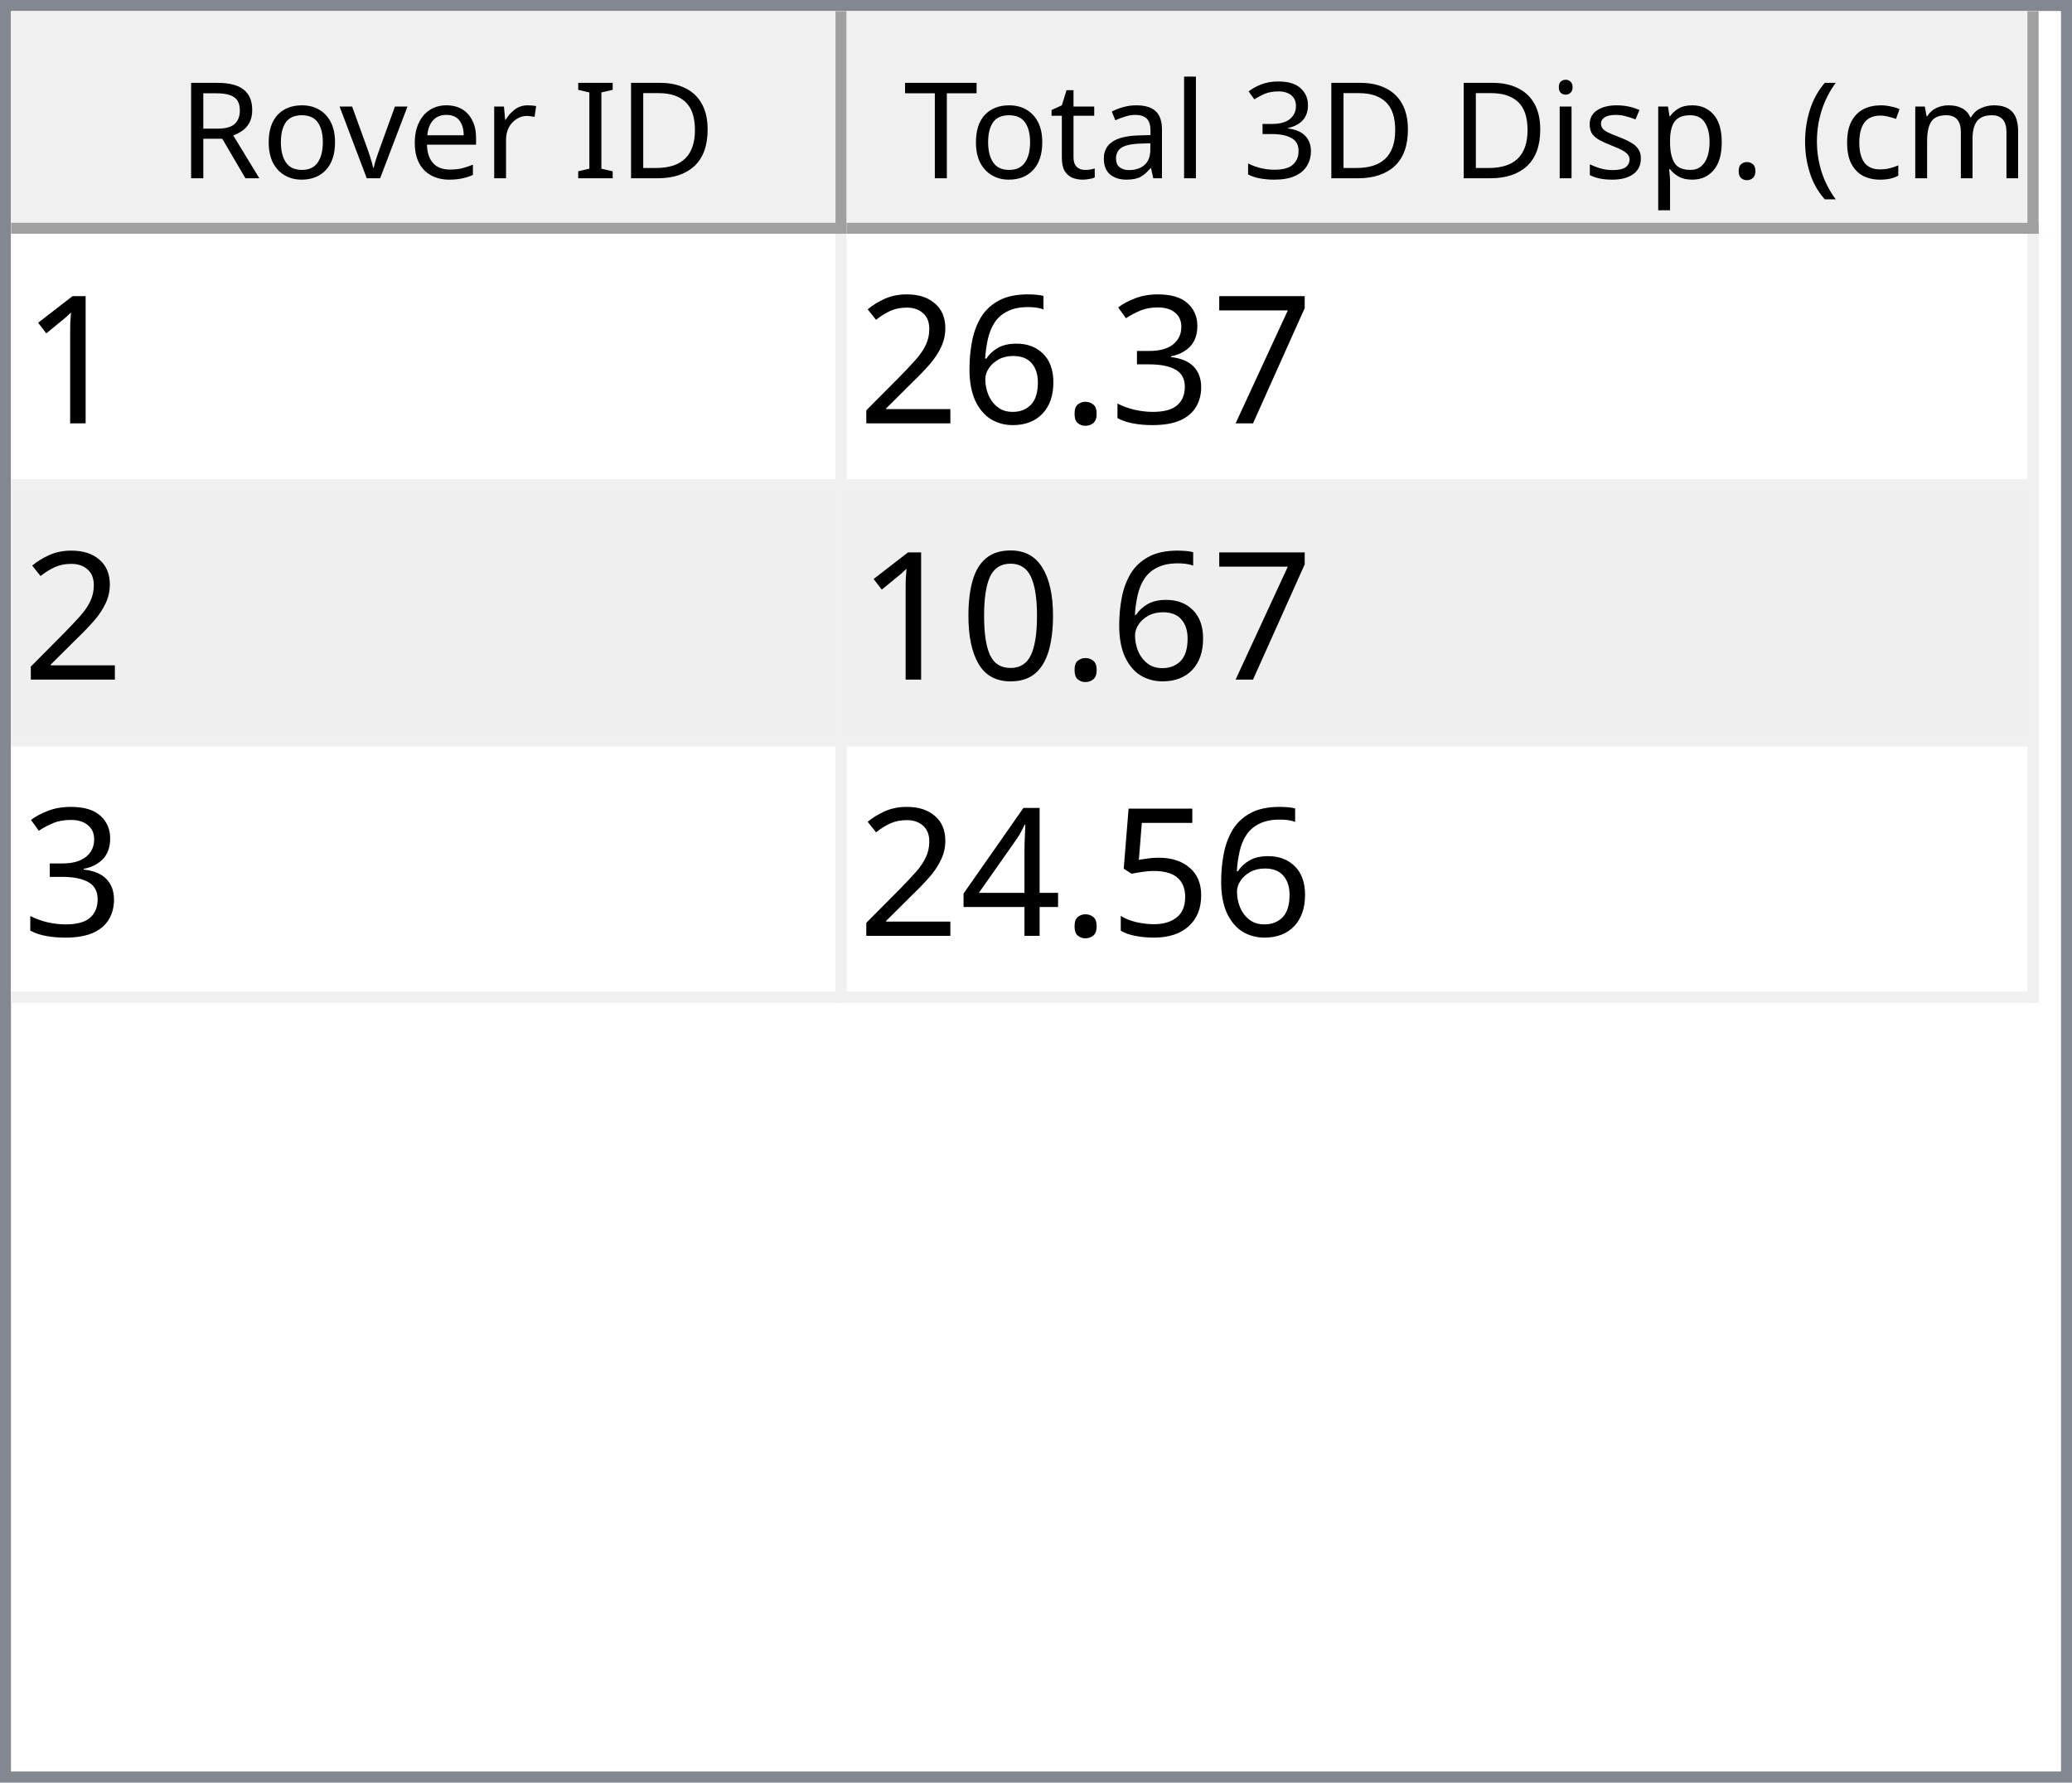
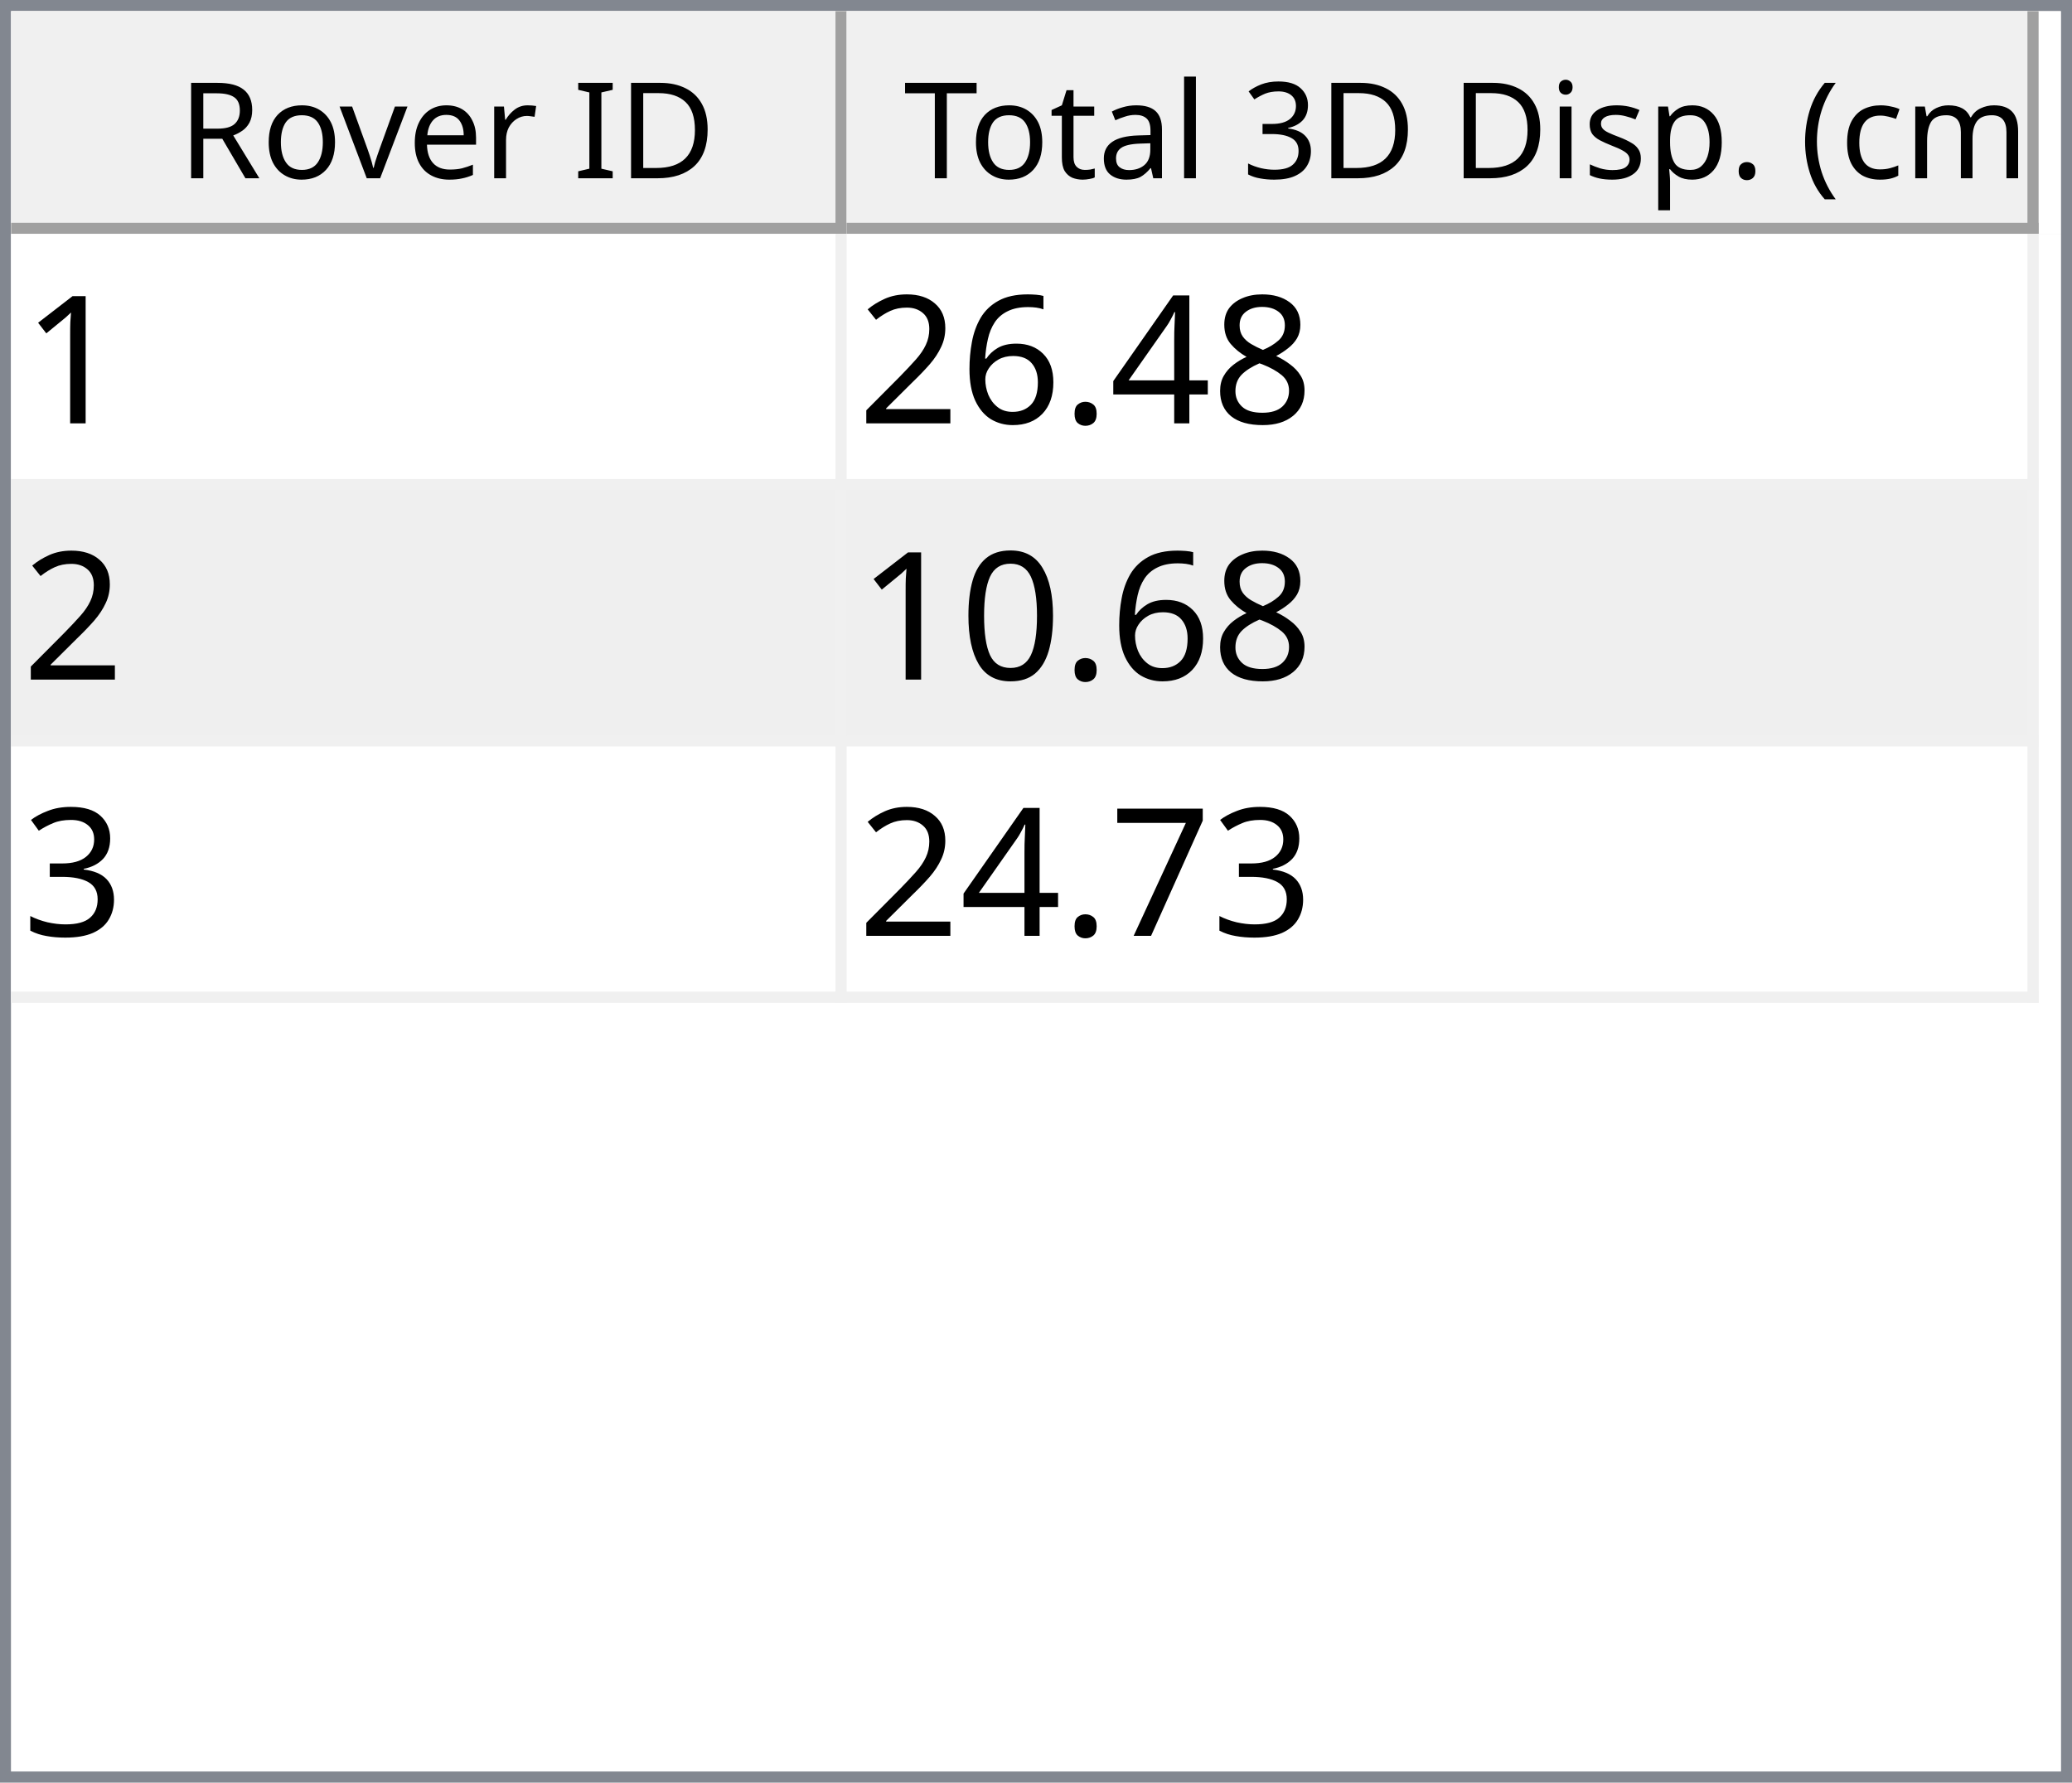
<svg xmlns="http://www.w3.org/2000/svg" style="fill-opacity:1; color-rendering:auto; color-interpolation:auto; text-rendering:auto; stroke:black; stroke-linecap:square; stroke-miterlimit:10; shape-rendering:auto; stroke-opacity:1; fill:black; stroke-dasharray:none; font-weight:normal; stroke-width:1; font-family:'Dialog'; font-style:normal; stroke-linejoin:miter; font-size:12px; stroke-dashoffset:0; image-rendering:auto;" width="186" height="160">
  <defs id="genericDefs" />
  <g>
    <defs id="defs1">
      <clipPath clipPathUnits="userSpaceOnUse" id="clipPath1">
        <path d="M0 0 L186 0 L186 160 L0 160 L0 0 Z" />
      </clipPath>
      <clipPath clipPathUnits="userSpaceOnUse" id="clipPath2">
        <path d="M0 0 L0 160 L186 160 L186 0 Z" />
      </clipPath>
      <clipPath clipPathUnits="userSpaceOnUse" id="clipPath3">
        <path d="M0 0 L0 20 L184 20 L184 0 Z" />
      </clipPath>
      <clipPath clipPathUnits="userSpaceOnUse" id="clipPath4">
        <path d="M0 0 L0 20 L75 20 L75 0 Z" />
      </clipPath>
      <clipPath clipPathUnits="userSpaceOnUse" id="clipPath5">
        <path d="M1 1 L1 19 L74 19 L74 1 Z" />
      </clipPath>
      <clipPath clipPathUnits="userSpaceOnUse" id="clipPath6">
        <path d="M0 0 L0 18 L73 18 L73 0 Z" />
      </clipPath>
      <clipPath clipPathUnits="userSpaceOnUse" id="clipPath7">
        <path d="M-0.5 -0.5 L-0.5 19.5 L74.5 19.5 L74.5 -0.5 Z" />
      </clipPath>
      <clipPath clipPathUnits="userSpaceOnUse" id="clipPath8">
        <path d="M0 0 L0 20 L107 20 L107 0 Z" />
      </clipPath>
      <clipPath clipPathUnits="userSpaceOnUse" id="clipPath9">
        <path d="M1 1 L1 19 L106 19 L106 1 Z" />
      </clipPath>
      <clipPath clipPathUnits="userSpaceOnUse" id="clipPath10">
        <path d="M0 0 L0 18 L105 18 L105 0 Z" />
      </clipPath>
      <clipPath clipPathUnits="userSpaceOnUse" id="clipPath11">
        <path d="M-0.5 -0.5 L-0.5 19.5 L106.5 19.5 L106.5 -0.5 Z" />
      </clipPath>
      <clipPath clipPathUnits="userSpaceOnUse" id="clipPath12">
        <path d="M0 0 L0 138 L184 138 L184 0 Z" />
      </clipPath>
      <clipPath clipPathUnits="userSpaceOnUse" id="clipPath13">
        <path d="M0 0 L0 69 L182 69 L182 0 Z" />
      </clipPath>
      <clipPath clipPathUnits="userSpaceOnUse" id="clipPath14">
        <path d="M-0.5 -0.5 L-0.5 68.5 L181.5 68.5 L181.5 -0.5 Z" />
      </clipPath>
      <clipPath clipPathUnits="userSpaceOnUse" id="clipPath15">
        <path d="M0 0 L0 22 L74 22 L74 0 Z" />
      </clipPath>
      <clipPath clipPathUnits="userSpaceOnUse" id="clipPath16">
        <path d="M0 0 L0 22 L106 22 L106 0 Z" />
      </clipPath>
      <font horiz-adv-x="64.551" id="font1">
        <font-face ascent="107.91" descent="25.098" units-per-em="100" style="font-style:normal; font-family:Segoe UI; font-weight:normal;" />
        <missing-glyph horiz-adv-x="64.551" d="M8.109 0 L8.109 68.266 L56.453 68.266 L56.453 0 L8.109 0 ZM15.328 7.234 L49.219 7.234 L49.219 61.031 L15.328 61.031 L15.328 7.234 Z" />
        <glyph unicode="D" horiz-adv-x="70.117" d="M9.188 0 L9.188 70.016 L28.516 70.016 Q65.531 70.016 65.531 35.891 Q65.531 19.672 55.25 9.836 Q44.969 0 27.734 0 L9.188 0 ZM17.391 62.594 L17.391 7.422 L27.828 7.422 Q41.609 7.422 49.273 14.797 Q56.938 22.172 56.938 35.688 Q56.938 62.594 28.328 62.594 L17.391 62.594 Z" />
        <glyph unicode="I" horiz-adv-x="26.611" d="M17.391 0 L9.188 0 L9.188 70.016 L17.391 70.016 L17.391 0 Z" />
        <glyph unicode=" " horiz-adv-x="27.393" d="" />
        <glyph unicode="r" horiz-adv-x="34.766" d="M34.188 41.891 Q32.078 43.5 28.125 43.5 Q23 43.5 19.555 38.672 Q16.109 33.844 16.109 25.484 L16.109 0 L8.109 0 L8.109 50 L16.109 50 L16.109 39.703 L16.312 39.703 Q18.016 44.969 21.531 47.922 Q25.047 50.875 29.391 50.875 Q32.516 50.875 34.188 50.203 L34.188 41.891 Z" />
        <glyph unicode="e" horiz-adv-x="52.295" d="M48.297 23 L12.984 23 Q13.188 14.656 17.484 10.109 Q21.781 5.562 29.297 5.562 Q37.75 5.562 44.828 11.141 L44.828 3.609 Q38.234 -1.172 27.391 -1.172 Q16.797 -1.172 10.742 5.641 Q4.688 12.453 4.688 24.812 Q4.688 36.469 11.305 43.82 Q17.922 51.172 27.734 51.172 Q37.547 51.172 42.922 44.828 Q48.297 38.484 48.297 27.203 L48.297 23 ZM40.094 29.781 Q40.047 36.719 36.75 40.578 Q33.453 44.438 27.594 44.438 Q21.922 44.438 17.969 40.383 Q14.016 36.328 13.094 29.781 L40.094 29.781 Z" />
        <glyph unicode="v" horiz-adv-x="47.9" d="M47.406 50 L27.484 0 L19.625 0 L0.688 50 L9.469 50 L22.172 13.672 Q23.578 9.672 23.922 6.688 L24.125 6.688 Q24.609 10.453 25.688 13.484 L38.969 50 L47.406 50 Z" />
        <glyph unicode="o" horiz-adv-x="58.594" d="M29 -1.172 Q17.922 -1.172 11.305 5.836 Q4.688 12.844 4.688 24.422 Q4.688 37.016 11.57 44.094 Q18.453 51.172 30.172 51.172 Q41.359 51.172 47.633 44.289 Q53.906 37.406 53.906 25.203 Q53.906 13.234 47.141 6.031 Q40.375 -1.172 29 -1.172 ZM29.594 44.438 Q21.875 44.438 17.383 39.188 Q12.891 33.938 12.891 24.703 Q12.891 15.828 17.43 10.695 Q21.969 5.562 29.594 5.562 Q37.359 5.562 41.531 10.594 Q45.703 15.625 45.703 24.906 Q45.703 34.281 41.531 39.359 Q37.359 44.438 29.594 44.438 Z" />
        <glyph unicode="R" horiz-adv-x="59.814" d="M59.375 0 L49.609 0 L37.891 19.625 Q36.281 22.359 34.766 24.289 Q33.25 26.219 31.664 27.438 Q30.078 28.656 28.25 29.219 Q26.422 29.781 24.125 29.781 L17.391 29.781 L17.391 0 L9.188 0 L9.188 70.016 L30.078 70.016 Q34.672 70.016 38.555 68.867 Q42.438 67.719 45.289 65.375 Q48.141 63.031 49.758 59.547 Q51.375 56.062 51.375 51.375 Q51.375 47.703 50.273 44.656 Q49.172 41.609 47.148 39.211 Q45.125 36.812 42.266 35.133 Q39.406 33.453 35.844 32.516 L35.844 32.328 Q37.594 31.547 38.891 30.547 Q40.188 29.547 41.359 28.18 Q42.531 26.812 43.68 25.078 Q44.828 23.344 46.234 21.047 L59.375 0 ZM17.391 62.594 L17.391 37.203 L28.516 37.203 Q31.594 37.203 34.203 38.133 Q36.812 39.062 38.719 40.797 Q40.625 42.531 41.703 45.047 Q42.781 47.562 42.781 50.688 Q42.781 56.297 39.141 59.445 Q35.5 62.594 28.609 62.594 L17.391 62.594 Z" />
        <glyph unicode=")" horiz-adv-x="30.176" d="M8.297 -15.922 L1.172 -15.922 Q16.406 2.344 16.406 26.812 Q16.406 51.469 1.078 70.016 L8.297 70.016 Q23.531 52.156 23.531 26.703 Q23.531 1.375 8.297 -15.922 Z" />
        <glyph unicode="m" horiz-adv-x="86.133" d="M79.109 0 L71.094 0 L71.094 28.719 Q71.094 37.016 68.531 40.727 Q65.969 44.438 59.906 44.438 Q54.781 44.438 51.195 39.75 Q47.609 35.062 47.609 28.516 L47.609 0 L39.594 0 L39.594 29.688 Q39.594 44.438 28.219 44.438 Q22.953 44.438 19.531 40.016 Q16.109 35.594 16.109 28.516 L16.109 0 L8.109 0 L8.109 50 L16.109 50 L16.109 42.094 L16.312 42.094 Q21.625 51.172 31.844 51.172 Q36.969 51.172 40.773 48.312 Q44.578 45.453 46 40.828 Q51.562 51.172 62.594 51.172 Q79.109 51.172 79.109 30.812 L79.109 0 Z" />
        <glyph unicode="c" horiz-adv-x="46.191" d="M42.188 2.297 Q36.422 -1.172 28.516 -1.172 Q17.828 -1.172 11.258 5.789 Q4.688 12.75 4.688 23.828 Q4.688 36.188 11.766 43.68 Q18.844 51.172 30.672 51.172 Q37.25 51.172 42.281 48.734 L42.281 40.531 Q36.719 44.438 30.375 44.438 Q22.703 44.438 17.797 38.945 Q12.891 33.453 12.891 24.516 Q12.891 15.719 17.508 10.641 Q22.125 5.562 29.891 5.562 Q36.422 5.562 42.188 9.906 L42.188 2.297 Z" />
        <glyph unicode="(" horiz-adv-x="30.176" d="M29.109 -15.922 L21.969 -15.922 Q6.844 1.375 6.844 26.703 Q6.844 52.156 21.969 70.016 L29.203 70.016 Q13.875 51.469 13.875 26.812 Q13.875 2.344 29.109 -15.922 Z" />
        <glyph unicode="." horiz-adv-x="21.68" d="M10.891 -1.078 Q8.641 -1.078 7.055 0.539 Q5.469 2.156 5.469 4.391 Q5.469 6.641 7.055 8.273 Q8.641 9.906 10.891 9.906 Q13.188 9.906 14.797 8.273 Q16.406 6.641 16.406 4.391 Q16.406 2.156 14.797 0.539 Q13.188 -1.078 10.891 -1.078 Z" />
        <glyph unicode="p" horiz-adv-x="58.789" d="M16.312 7.234 L16.109 7.234 L16.109 -23 L8.109 -23 L8.109 50 L16.109 50 L16.109 41.219 L16.312 41.219 Q22.219 51.172 33.594 51.172 Q43.266 51.172 48.688 44.461 Q54.109 37.75 54.109 26.469 Q54.109 13.922 48 6.375 Q41.891 -1.172 31.297 -1.172 Q21.578 -1.172 16.312 7.234 ZM16.109 27.391 L16.109 20.406 Q16.109 14.203 20.141 9.883 Q24.172 5.562 30.375 5.562 Q37.641 5.562 41.773 11.133 Q45.906 16.703 45.906 26.609 Q45.906 34.969 42.047 39.703 Q38.188 44.438 31.594 44.438 Q24.609 44.438 20.359 39.578 Q16.109 34.719 16.109 27.391 Z" />
        <glyph unicode="s" horiz-adv-x="42.432" d="M5.078 1.812 L5.078 10.406 Q11.625 5.562 19.484 5.562 Q30.031 5.562 30.031 12.594 Q30.031 14.594 29.125 15.992 Q28.219 17.391 26.68 18.461 Q25.141 19.531 23.07 20.383 Q21 21.234 18.609 22.172 Q15.281 23.484 12.766 24.828 Q10.25 26.172 8.57 27.859 Q6.891 29.547 6.031 31.695 Q5.172 33.844 5.172 36.719 Q5.172 40.234 6.789 42.945 Q8.406 45.656 11.086 47.484 Q13.766 49.312 17.211 50.242 Q20.656 51.172 24.312 51.172 Q30.812 51.172 35.938 48.922 L35.938 40.828 Q30.422 44.438 23.25 44.438 Q21 44.438 19.195 43.922 Q17.391 43.406 16.094 42.477 Q14.797 41.547 14.086 40.258 Q13.375 38.969 13.375 37.406 Q13.375 35.453 14.086 34.133 Q14.797 32.812 16.164 31.789 Q17.531 30.766 19.484 29.938 Q21.438 29.109 23.922 28.125 Q27.25 26.859 29.883 25.516 Q32.516 24.172 34.375 22.484 Q36.234 20.797 37.234 18.602 Q38.234 16.406 38.234 13.375 Q38.234 9.672 36.602 6.938 Q34.969 4.203 32.234 2.398 Q29.5 0.594 25.93 -0.289 Q22.359 -1.172 18.453 -1.172 Q10.75 -1.172 5.078 1.812 Z" />
        <glyph unicode="i" horiz-adv-x="24.219" d="M12.203 62.703 Q10.062 62.703 8.547 64.164 Q7.031 65.625 7.031 67.875 Q7.031 70.125 8.547 71.609 Q10.062 73.094 12.203 73.094 Q14.406 73.094 15.945 71.609 Q17.484 70.125 17.484 67.875 Q17.484 65.719 15.945 64.211 Q14.406 62.703 12.203 62.703 ZM16.109 0 L8.109 0 L8.109 50 L16.109 50 L16.109 0 Z" />
        <glyph unicode="3" horiz-adv-x="53.906" d="M46.531 19.828 Q46.531 15.094 44.75 11.211 Q42.969 7.328 39.719 4.57 Q36.469 1.812 31.93 0.297 Q27.391 -1.219 21.922 -1.219 Q11.922 -1.219 6 2.594 L6 11.188 Q13.094 5.609 22.219 5.609 Q25.875 5.609 28.828 6.539 Q31.781 7.469 33.906 9.227 Q36.031 10.984 37.18 13.477 Q38.328 15.969 38.328 19.094 Q38.328 32.812 18.797 32.812 L12.984 32.812 L12.984 39.594 L18.5 39.594 Q35.797 39.594 35.797 52.484 Q35.797 64.406 22.609 64.406 Q15.188 64.406 8.688 59.422 L8.688 67.188 Q15.375 71.188 24.609 71.188 Q29 71.188 32.57 69.969 Q36.141 68.75 38.68 66.555 Q41.219 64.359 42.609 61.281 Q44 58.203 44 54.5 Q44 40.672 30.031 36.719 L30.031 36.531 Q33.594 36.141 36.625 34.797 Q39.656 33.453 41.852 31.305 Q44.047 29.156 45.289 26.25 Q46.531 23.344 46.531 19.828 Z" />
        <glyph unicode="l" horiz-adv-x="24.219" d="M16.109 0 L8.109 0 L8.109 74.031 L16.109 74.031 L16.109 0 Z" />
        <glyph unicode="a" horiz-adv-x="50.879" d="M43.891 0 L35.891 0 L35.891 7.812 L35.688 7.812 Q30.469 -1.172 20.312 -1.172 Q12.844 -1.172 8.617 2.781 Q4.391 6.734 4.391 13.281 Q4.391 27.297 20.906 29.594 L35.891 31.688 Q35.891 44.438 25.594 44.438 Q16.547 44.438 9.281 38.281 L9.281 46.484 Q16.656 51.172 26.266 51.172 Q43.891 51.172 43.891 32.516 L43.891 0 ZM35.891 25.297 L23.828 23.641 Q18.266 22.859 15.43 20.875 Q12.594 18.891 12.594 13.875 Q12.594 10.203 15.211 7.883 Q17.828 5.562 22.172 5.562 Q28.125 5.562 32.008 9.742 Q35.891 13.922 35.891 20.312 L35.891 25.297 Z" />
        <glyph unicode="t" horiz-adv-x="33.887" d="M31.297 0.484 Q28.469 -1.078 23.828 -1.078 Q10.688 -1.078 10.688 13.578 L10.688 43.172 L2.094 43.172 L2.094 50 L10.688 50 L10.688 62.203 L18.703 64.797 L18.703 50 L31.297 50 L31.297 43.172 L18.703 43.172 L18.703 14.984 Q18.703 9.969 20.414 7.82 Q22.125 5.672 26.078 5.672 Q29.109 5.672 31.297 7.328 L31.297 0.484 Z" />
        <glyph unicode="T" horiz-adv-x="52.393" d="M50.594 62.594 L30.375 62.594 L30.375 0 L22.172 0 L22.172 62.594 L2 62.594 L2 70.016 L50.594 70.016 L50.594 62.594 Z" />
      </font>
      <font horiz-adv-x="75.0" id="font2">
        <font-face ascent="100.537" descent="21.973" units-per-em="100" style="font-style:normal; font-family:sans-serif; font-weight:normal;" />
        <missing-glyph horiz-adv-x="75.0" d="M12.5 0 L12.5 62.5 L62.5 62.5 L62.5 0 L12.5 0 ZM14.062 1.562 L60.938 1.562 L60.938 60.938 L14.062 60.938 L14.062 1.562 Z" />
        <glyph unicode="1" horiz-adv-x="55.615" d="M37.25 0 L28.469 0 L28.469 56 Q25.297 52.984 20.141 49.953 Q14.984 46.922 10.891 45.406 L10.891 53.906 Q18.266 57.375 23.781 62.305 Q29.297 67.234 31.594 71.875 L37.25 71.875 L37.25 0 Z" />
-         <glyph unicode="7" horiz-adv-x="55.615" d="M4.734 62.203 L4.734 70.656 L51.078 70.656 L51.078 63.812 Q44.234 56.547 37.523 44.484 Q30.812 32.422 27.156 19.672 Q24.516 10.688 23.781 0 L14.75 0 Q14.891 8.453 18.062 20.414 Q21.234 32.375 27.172 43.484 Q33.109 54.594 39.797 62.203 L4.734 62.203 Z" />
-         <glyph unicode="3" horiz-adv-x="55.615" d="M4.203 18.891 L12.984 20.062 Q14.5 12.594 18.141 9.297 Q21.781 6 27 6 Q33.203 6 37.477 10.297 Q41.75 14.594 41.75 20.953 Q41.75 27 37.797 30.93 Q33.844 34.859 27.734 34.859 Q25.25 34.859 21.531 33.891 L22.516 41.609 Q23.391 41.5 23.922 41.5 Q29.547 41.5 34.039 44.43 Q38.531 47.359 38.531 53.469 Q38.531 58.297 35.258 61.477 Q31.984 64.656 26.812 64.656 Q21.688 64.656 18.266 61.43 Q14.844 58.203 13.875 51.766 L5.078 53.328 Q6.688 62.156 12.398 67.016 Q18.109 71.875 26.609 71.875 Q32.469 71.875 37.398 69.359 Q42.328 66.844 44.945 62.5 Q47.562 58.156 47.562 53.266 Q47.562 48.641 45.07 44.828 Q42.578 41.016 37.703 38.766 Q44.047 37.312 47.562 32.695 Q51.078 28.078 51.078 21.141 Q51.078 11.766 44.242 5.25 Q37.406 -1.266 26.953 -1.266 Q17.531 -1.266 11.305 4.352 Q5.078 9.969 4.203 18.891 Z" />
+         <glyph unicode="8" horiz-adv-x="55.615" d="M17.672 38.812 Q12.203 40.828 9.57 44.539 Q6.938 48.25 6.938 53.422 Q6.938 61.234 12.555 66.555 Q18.172 71.875 27.484 71.875 Q36.859 71.875 42.578 66.43 Q48.297 60.984 48.297 53.172 Q48.297 48.188 45.68 44.508 Q43.062 40.828 37.75 38.812 Q44.344 36.672 47.781 31.883 Q51.219 27.094 51.219 20.453 Q51.219 11.281 44.727 5.031 Q38.234 -1.219 27.641 -1.219 Q17.047 -1.219 10.547 5.055 Q4.047 11.328 4.047 20.703 Q4.047 27.688 7.594 32.398 Q11.141 37.109 17.672 38.812 ZM15.922 53.719 Q15.922 48.641 19.195 45.414 Q22.469 42.188 27.688 42.188 Q32.766 42.188 36.016 45.383 Q39.266 48.578 39.266 53.219 Q39.266 58.062 35.914 61.359 Q32.562 64.656 27.594 64.656 Q22.562 64.656 19.242 61.43 Q15.922 58.203 15.922 53.719 ZM13.094 20.656 Q13.094 16.891 14.875 13.375 Q16.656 9.859 20.172 7.93 Q23.688 6 27.734 6 Q34.031 6 38.133 10.055 Q42.234 14.109 42.234 20.359 Q42.234 26.703 38.016 30.859 Q33.797 35.016 27.438 35.016 Q21.234 35.016 17.164 30.914 Q13.094 26.812 13.094 20.656 Z" />
+         <glyph unicode="4" horiz-adv-x="55.615" d="M32.328 0 L32.328 17.141 L1.266 17.141 L1.266 25.203 L33.938 71.578 L41.109 71.578 L41.109 25.203 L50.781 25.203 L50.781 17.141 L41.109 17.141 L41.109 0 L32.328 0 ZM32.328 25.203 L32.328 57.469 L9.906 25.203 L32.328 25.203 Z" />
        <glyph unicode="." horiz-adv-x="27.783" d="M9.078 0 L9.078 10.016 L19.094 10.016 L19.094 0 L9.078 0 Z" />
        <glyph unicode="6" horiz-adv-x="55.615" d="M49.75 54.047 L41.016 53.375 Q39.844 58.547 37.703 60.891 Q34.125 64.656 28.906 64.656 Q24.703 64.656 21.531 62.312 Q17.391 59.281 14.992 53.469 Q12.594 47.656 12.5 36.922 Q15.672 41.75 20.266 44.094 Q24.859 46.438 29.891 46.438 Q38.672 46.438 44.852 39.969 Q51.031 33.5 51.031 23.25 Q51.031 16.5 48.125 10.719 Q45.219 4.938 40.141 1.859 Q35.062 -1.219 28.609 -1.219 Q17.625 -1.219 10.695 6.859 Q3.766 14.938 3.766 33.5 Q3.766 54.25 11.422 63.672 Q18.109 71.875 29.438 71.875 Q37.891 71.875 43.289 67.141 Q48.688 62.406 49.75 54.047 ZM13.875 23.188 Q13.875 18.656 15.797 14.508 Q17.719 10.359 21.188 8.18 Q24.656 6 28.469 6 Q34.031 6 38.039 10.492 Q42.047 14.984 42.047 22.703 Q42.047 30.125 38.086 34.398 Q34.125 38.672 28.125 38.672 Q22.172 38.672 18.023 34.398 Q13.875 30.125 13.875 23.188 Z" />
        <glyph unicode="2" horiz-adv-x="55.615" d="M50.344 8.453 L50.344 0 L3.031 0 Q2.938 3.172 4.047 6.109 Q5.859 10.938 9.836 15.625 Q13.812 20.312 21.344 26.469 Q33.016 36.031 37.117 41.625 Q41.219 47.219 41.219 52.203 Q41.219 57.422 37.477 61.008 Q33.734 64.594 27.734 64.594 Q21.391 64.594 17.578 60.789 Q13.766 56.984 13.719 50.25 L4.688 51.172 Q5.609 61.281 11.664 66.578 Q17.719 71.875 27.938 71.875 Q38.234 71.875 44.242 66.164 Q50.25 60.453 50.25 52 Q50.25 47.703 48.492 43.555 Q46.734 39.406 42.656 34.812 Q38.578 30.219 29.109 22.219 Q21.188 15.578 18.945 13.211 Q16.703 10.844 15.234 8.453 L50.344 8.453 Z" />
        <glyph unicode="0" horiz-adv-x="55.615" d="M4.156 35.297 Q4.156 48 6.766 55.742 Q9.375 63.484 14.523 67.68 Q19.672 71.875 27.484 71.875 Q33.25 71.875 37.594 69.555 Q41.938 67.234 44.773 62.867 Q47.609 58.5 49.219 52.227 Q50.828 45.953 50.828 35.297 Q50.828 22.703 48.242 14.969 Q45.656 7.234 40.508 3.008 Q35.359 -1.219 27.484 -1.219 Q17.141 -1.219 11.234 6.203 Q4.156 15.141 4.156 35.297 ZM13.188 35.297 Q13.188 17.672 17.312 11.836 Q21.438 6 27.484 6 Q33.547 6 37.672 11.859 Q41.797 17.719 41.797 35.297 Q41.797 52.984 37.672 58.789 Q33.547 64.594 27.391 64.594 Q21.344 64.594 17.719 59.469 Q13.188 52.938 13.188 35.297 Z" />
-         <glyph unicode="5" horiz-adv-x="55.615" d="M4.156 18.75 L13.375 19.531 Q14.406 12.797 18.141 9.398 Q21.875 6 27.156 6 Q33.5 6 37.891 10.789 Q42.281 15.578 42.281 23.484 Q42.281 31 38.062 35.352 Q33.844 39.703 27 39.703 Q22.75 39.703 19.336 37.773 Q15.922 35.844 13.969 32.766 L5.719 33.844 L12.641 70.609 L48.25 70.609 L48.25 62.203 L19.672 62.203 L15.828 42.969 Q22.266 47.469 29.344 47.469 Q38.719 47.469 45.164 40.969 Q51.609 34.469 51.609 24.266 Q51.609 14.547 45.953 7.469 Q39.062 -1.219 27.156 -1.219 Q17.391 -1.219 11.211 4.25 Q5.031 9.719 4.156 18.75 Z" />
-         <glyph unicode="4" horiz-adv-x="55.615" d="M32.328 0 L32.328 17.141 L1.266 17.141 L1.266 25.203 L33.938 71.578 L41.109 71.578 L41.109 25.203 L50.781 25.203 L50.781 17.141 L41.109 17.141 L41.109 0 L32.328 0 ZM32.328 25.203 L32.328 57.469 L9.906 25.203 L32.328 25.203 Z" />
+         <glyph unicode="3" horiz-adv-x="55.615" d="M4.203 18.891 L12.984 20.062 Q14.5 12.594 18.141 9.297 Q21.781 6 27 6 Q33.203 6 37.477 10.297 Q41.75 14.594 41.75 20.953 Q41.75 27 37.797 30.93 Q33.844 34.859 27.734 34.859 Q25.25 34.859 21.531 33.891 L22.516 41.609 Q23.391 41.5 23.922 41.5 Q29.547 41.5 34.039 44.43 Q38.531 47.359 38.531 53.469 Q38.531 58.297 35.258 61.477 Q31.984 64.656 26.812 64.656 Q21.688 64.656 18.266 61.43 Q14.844 58.203 13.875 51.766 L5.078 53.328 Q6.688 62.156 12.398 67.016 Q18.109 71.875 26.609 71.875 Q32.469 71.875 37.398 69.359 Q42.328 66.844 44.945 62.5 Q47.562 58.156 47.562 53.266 Q47.562 48.641 45.07 44.828 Q42.578 41.016 37.703 38.766 Q44.047 37.312 47.562 32.695 Q51.078 28.078 51.078 21.141 Q51.078 11.766 44.242 5.25 Q37.406 -1.266 26.953 -1.266 Q17.531 -1.266 11.305 4.352 Q5.078 9.969 4.203 18.891 Z" />
+         <glyph unicode="7" horiz-adv-x="55.615" d="M4.734 62.203 L4.734 70.656 L51.078 70.656 L51.078 63.812 Q44.234 56.547 37.523 44.484 Q30.812 32.422 27.156 19.672 Q24.516 10.688 23.781 0 L14.75 0 Q14.891 8.453 18.062 20.414 Q21.234 32.375 27.172 43.484 Q33.109 54.594 39.797 62.203 L4.734 62.203 Z" />
      </font>
    </defs>
    <g style="fill:white; stroke:white;">
      <rect x="0" y="0" width="186" style="clip-path:url(#clipPath1); stroke:none;" height="160" />
    </g>
    <g style="fill:white; text-rendering:optimizeSpeed; color-rendering:optimizeSpeed; image-rendering:optimizeSpeed; shape-rendering:crispEdges; stroke:white; color-interpolation:sRGB;">
      <rect x="0" width="186" height="160" y="0" style="stroke:none;" />
      <path style="stroke:none;" d="M0 160 L186 160 L186 0 L0 0 Z" />
    </g>
    <g style="fill:rgb(240,240,240); font-family:'Segoe UI'; stroke:rgb(240,240,240);">
      <rect x="0" y="0" width="186" style="clip-path:url(#clipPath2); stroke:none;" height="160" />
    </g>
    <g style="fill:rgb(130,135,144); font-family:'Segoe UI'; stroke:rgb(130,135,144);">
      <path d="M0 0 L186 0 L186 160 L0 160 L0 0 ZM1 1 L185 1 L185 159 L1 159 L1 1 Z" style="fill-rule:evenodd; clip-path:url(#clipPath2); stroke:none;" />
    </g>
    <g style="fill:white; font-family:'Segoe UI'; stroke:white;" transform="translate(1,1)">
      <rect x="0" y="0" width="184" style="clip-path:url(#clipPath3); stroke:none;" height="20" />
    </g>
    <g style="fill:rgb(240,240,240); font-family:'Segoe UI'; stroke:rgb(240,240,240);" transform="translate(1,1)">
      <rect x="0" y="0" width="75" style="clip-path:url(#clipPath4); stroke:none;" height="20" />
    </g>
    <g style="font-family:'Segoe UI';" transform="translate(2,2)">
      <text x="14" xml:space="preserve" y="14" style="clip-path:url(#clipPath6); stroke:none;">Rover ID</text>
    </g>
    <g style="fill:rgb(160,160,160); font-family:'Segoe UI'; stroke:rgb(160,160,160); stroke-linejoin:bevel;" transform="translate(1.5,1.5)">
      <line x1="74" x2="74" y1="0" style="fill:none; clip-path:url(#clipPath7);" y2="19" />
    </g>
    <g style="fill:rgb(160,160,160); font-family:'Segoe UI'; stroke:rgb(160,160,160); stroke-linejoin:bevel;" transform="matrix(1,0,0,1,1,1) translate(0.5,0.5)">
      <line x1="0" x2="74" y1="19" style="fill:none; clip-path:url(#clipPath7);" y2="19" />
    </g>
    <g style="fill:rgb(240,240,240); font-family:'Segoe UI'; stroke:rgb(240,240,240);" transform="translate(76,1)">
      <rect x="0" y="0" width="107" style="clip-path:url(#clipPath8); stroke:none;" height="20" />
    </g>
    <g style="font-family:'Segoe UI';" transform="translate(77,2)">
      <text x="1" xml:space="preserve" y="14" style="clip-path:url(#clipPath10); stroke:none;"> Total 3D Disp. (cm)</text>
    </g>
    <g style="fill:rgb(160,160,160); font-family:'Segoe UI'; stroke:rgb(160,160,160); stroke-linejoin:bevel;" transform="translate(76.5,1.5)">
      <line x1="106" x2="106" y1="0" style="fill:none; clip-path:url(#clipPath11);" y2="19" />
    </g>
    <g style="fill:rgb(160,160,160); font-family:'Segoe UI'; stroke:rgb(160,160,160); stroke-linejoin:bevel;" transform="matrix(1,0,0,1,76,1) translate(0.5,0.5)">
      <line x1="0" x2="106" y1="19" style="fill:none; clip-path:url(#clipPath11);" y2="19" />
    </g>
    <g style="fill:white; font-family:'Segoe UI'; stroke:white;" transform="translate(1,21)">
      <rect x="0" y="0" width="184" style="clip-path:url(#clipPath12); stroke:none;" height="138" />
    </g>
    <g style="fill:rgb(240,240,240); font-size:16px; font-family:sans-serif; stroke:rgb(240,240,240);" transform="translate(1,21)">
      <rect x="0" y="0" width="182" style="clip-path:url(#clipPath13); stroke:none;" height="69" />
      <line transform="translate(0.5,0.5)" x1="0" x2="181" y1="22" style="clip-path:url(#clipPath14); fill:none; stroke-linejoin:bevel;" y2="22" />
    </g>
    <g transform="matrix(1,0,0,1,1,21) translate(0.5,0.5)" style="fill:rgb(240,240,240); font-size:16px; font-family:sans-serif; stroke:rgb(240,240,240); stroke-linejoin:bevel;">
      <line x1="0" x2="181" y1="45" style="fill:none; clip-path:url(#clipPath14);" y2="45" />
    </g>
    <g transform="matrix(1,0,0,1,1,21) translate(0.5,0.5)" style="fill:rgb(240,240,240); font-size:16px; font-family:sans-serif; stroke:rgb(240,240,240); stroke-linejoin:bevel;">
      <line x1="0" x2="181" y1="68" style="fill:none; clip-path:url(#clipPath14);" y2="68" />
    </g>
    <g transform="matrix(1,0,0,1,1,21) translate(0.5,0.5)" style="fill:rgb(240,240,240); font-size:16px; font-family:sans-serif; stroke:rgb(240,240,240); stroke-linejoin:bevel;">
      <line x1="74" x2="74" y1="0" style="fill:none; clip-path:url(#clipPath14);" y2="68" />
    </g>
    <g transform="matrix(1,0,0,1,1,21) translate(0.5,0.5)" style="fill:rgb(240,240,240); font-size:16px; font-family:sans-serif; stroke:rgb(240,240,240); stroke-linejoin:bevel;">
      <line x1="181" x2="181" y1="0" style="fill:none; clip-path:url(#clipPath14);" y2="68" />
    </g>
    <g style="fill:white; font-size:16px; font-family:sans-serif; stroke:white;" transform="matrix(1,0,0,1,1,21)">
      <rect x="0" y="0" width="74" style="clip-path:url(#clipPath15); stroke:none;" height="22" />
      <text x="1" y="17" style="fill:black; clip-path:url(#clipPath15); stroke:none;" xml:space="preserve">1</text>
    </g>
    <g style="fill:white; font-size:16px; font-family:sans-serif; stroke:white;" transform="matrix(1,0,0,1,1,21) translate(75,0)">
      <rect x="0" y="0" width="106" style="clip-path:url(#clipPath16); stroke:none;" height="22" />
-       <text x="1" y="17" style="fill:black; clip-path:url(#clipPath16); stroke:none;" xml:space="preserve">26.37</text>
+       <text x="1" y="17" style="fill:black; clip-path:url(#clipPath16); stroke:none;" xml:space="preserve">26.48</text>
    </g>
    <g style="fill:rgb(239,239,239); font-size:16px; font-family:sans-serif; stroke:rgb(239,239,239);" transform="matrix(1,0,0,1,1,21) translate(0,23)">
      <rect x="0" y="0" width="74" style="clip-path:url(#clipPath15); stroke:none;" height="22" />
      <text x="1" y="17" style="fill:black; clip-path:url(#clipPath15); stroke:none;" xml:space="preserve">2</text>
    </g>
    <g style="fill:rgb(239,239,239); font-size:16px; font-family:sans-serif; stroke:rgb(239,239,239);" transform="matrix(1,0,0,1,1,21) translate(75,23)">
      <rect x="0" y="0" width="106" style="clip-path:url(#clipPath16); stroke:none;" height="22" />
-       <text x="1" y="17" style="fill:black; clip-path:url(#clipPath16); stroke:none;" xml:space="preserve">10.67</text>
+       <text x="1" y="17" style="fill:black; clip-path:url(#clipPath16); stroke:none;" xml:space="preserve">10.68</text>
    </g>
    <g style="fill:white; font-size:16px; font-family:sans-serif; stroke:white;" transform="matrix(1,0,0,1,1,21) translate(0,46)">
      <rect x="0" y="0" width="74" style="clip-path:url(#clipPath15); stroke:none;" height="22" />
      <text x="1" y="17" style="fill:black; clip-path:url(#clipPath15); stroke:none;" xml:space="preserve">3</text>
    </g>
    <g style="fill:white; font-size:16px; font-family:sans-serif; stroke:white;" transform="matrix(1,0,0,1,1,21) translate(75,46)">
      <rect x="0" y="0" width="106" style="clip-path:url(#clipPath16); stroke:none;" height="22" />
-       <text x="1" y="17" style="fill:black; clip-path:url(#clipPath16); stroke:none;" xml:space="preserve">24.56</text>
+       <text x="1" y="17" style="fill:black; clip-path:url(#clipPath16); stroke:none;" xml:space="preserve">24.73</text>
    </g>
  </g>
</svg>
